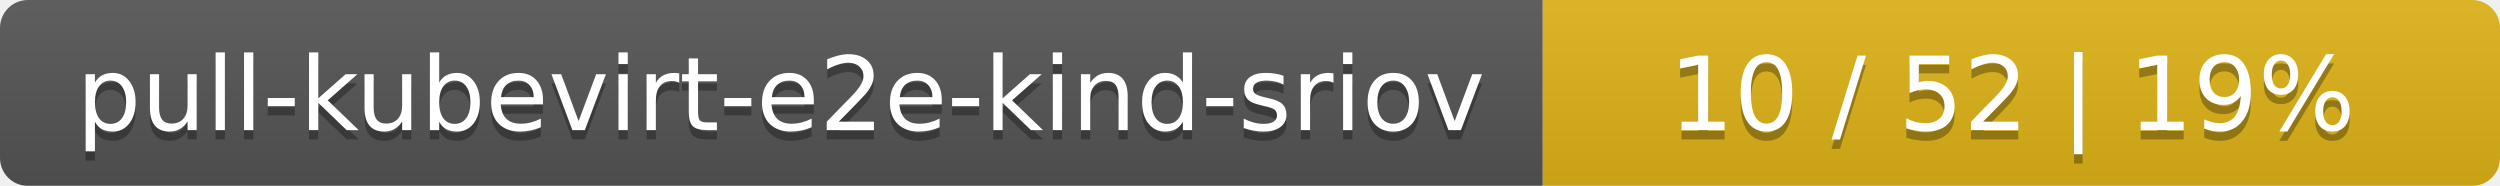
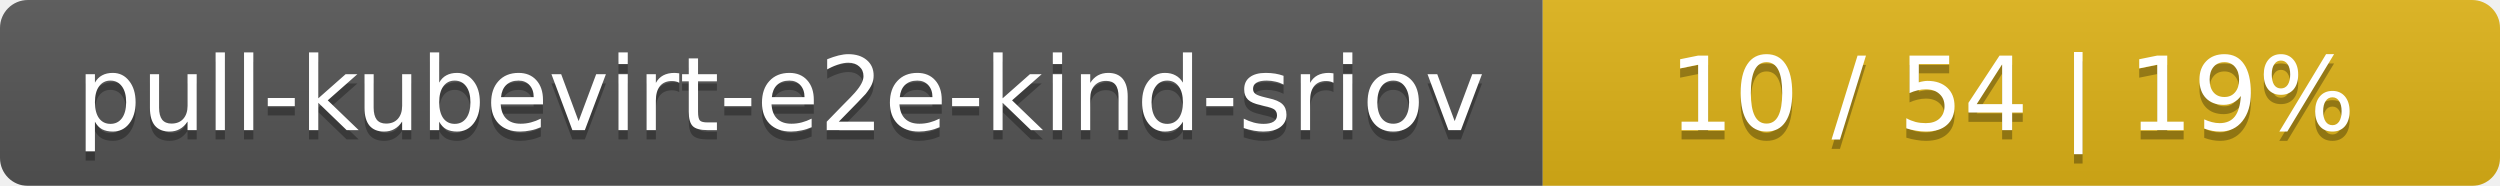
<svg xmlns="http://www.w3.org/2000/svg" width="269" height="20">
  <linearGradient id="smooth" x2="0" y2="100%">
    <stop offset="0" stop-color="#bbb" stop-opacity=".1" />
    <stop offset="1" stop-opacity=".1" />
  </linearGradient>
  <mask id="round">
    <rect width="269" height="20" rx="3" fill="#fff" />
  </mask>
  <g mask="url(#round)">
    <rect width="166" height="20" fill="#555" />
    <rect x="166" width="103" height="20" fill="#dfb317" />
    <rect width="269" height="20" fill="url(#smooth)" />
  </g>
  <g fill="#fff" text-anchor="middle" font-family="DejaVu Sans,Verdana,Geneva,sans-serif" font-size="11">
    <text x="84" y="15" fill="#010101" fill-opacity=".3">pull-kubevirt-e2e-kind-sriov</text>
    <text x="84" y="14">pull-kubevirt-e2e-kind-sriov</text>
-     <text x="216.5" y="15" fill="#010101" fill-opacity=".3">10 / 52    |    19%</text>
-     <text x="216.5" y="14">10 / 52    |    19%</text>
+     <text x="216.5" y="15" fill="#010101" fill-opacity=".3">10 / 54    |    19%</text>
+     <text x="216.5" y="14">10 / 54    |    19%</text>
  </g>
</svg>
